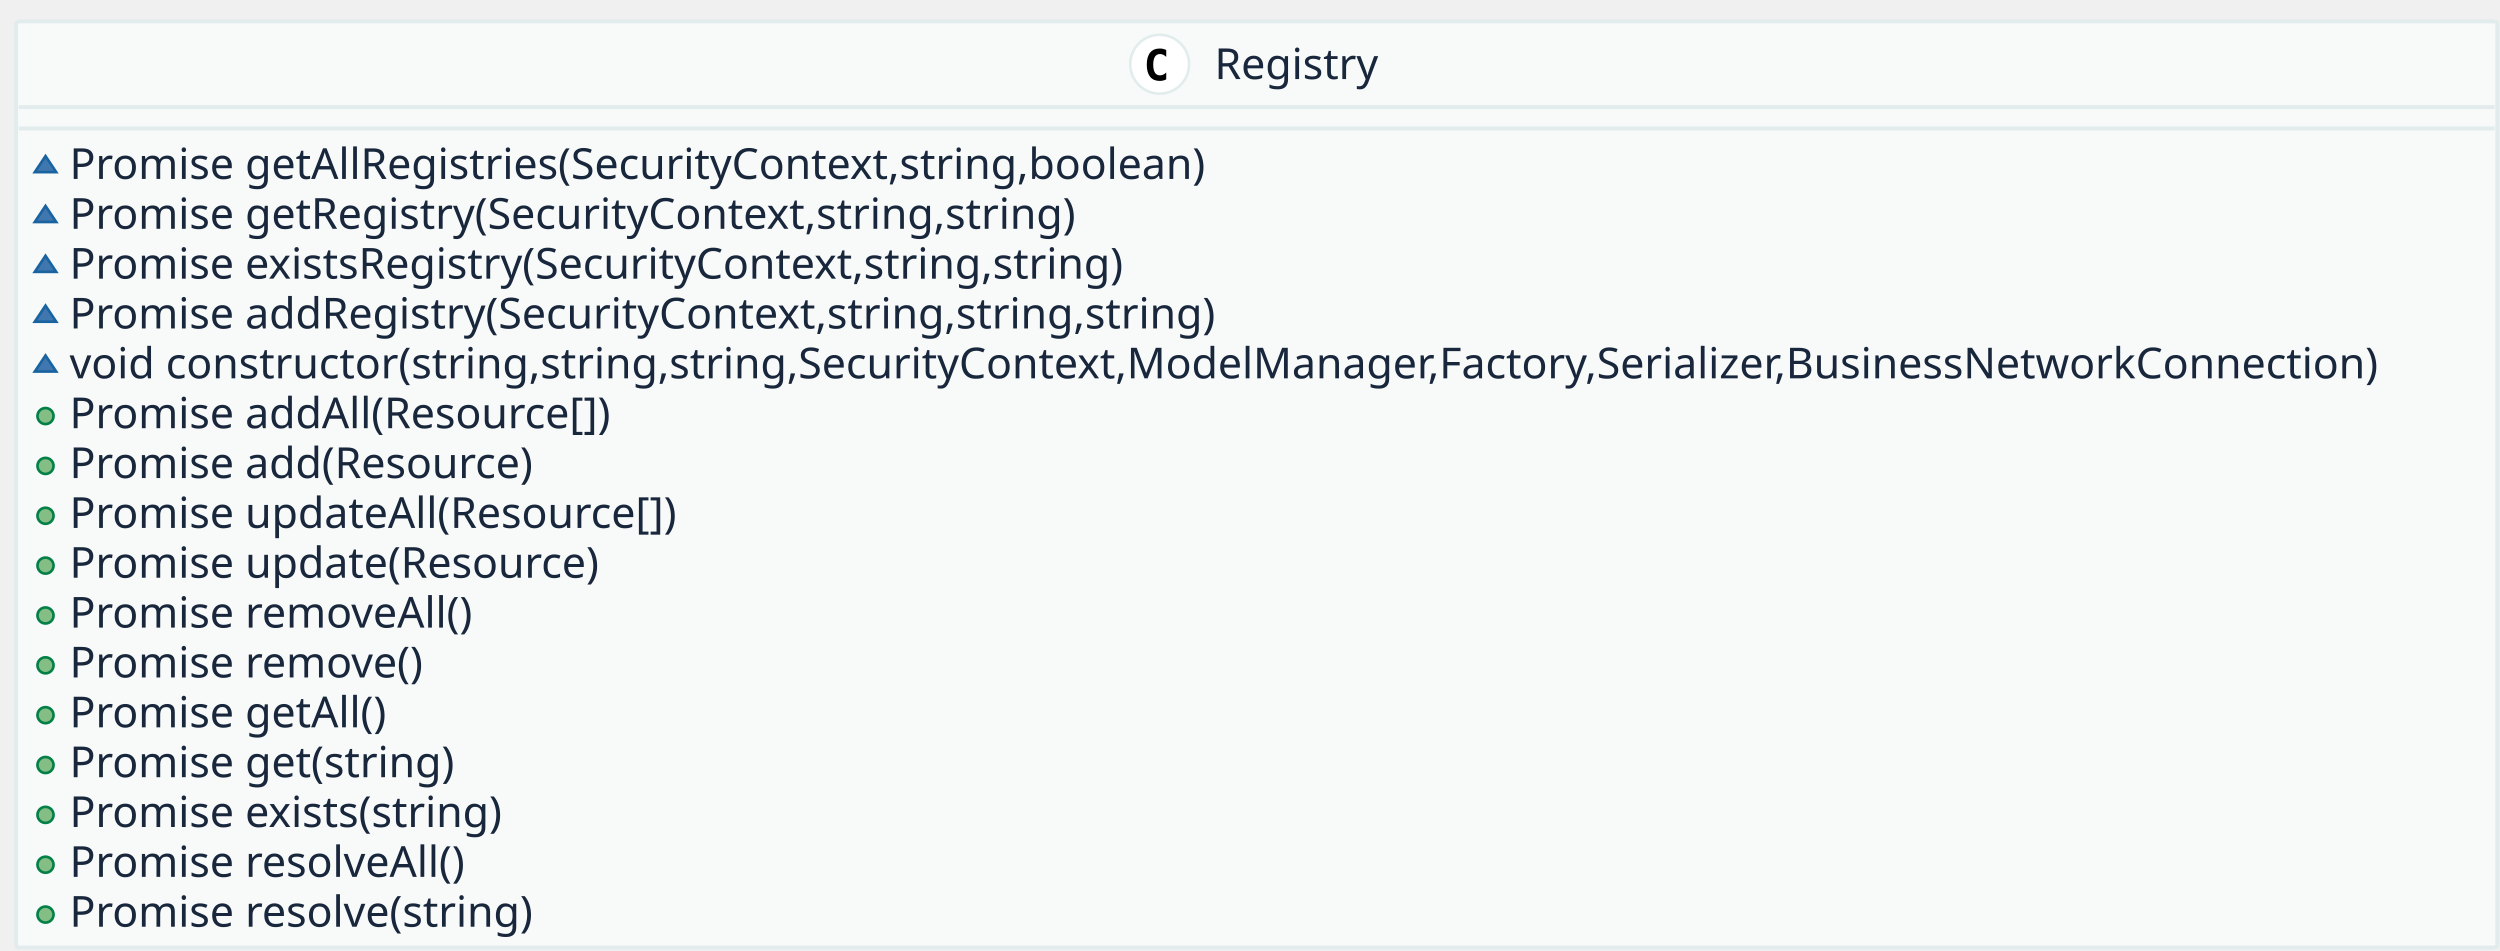
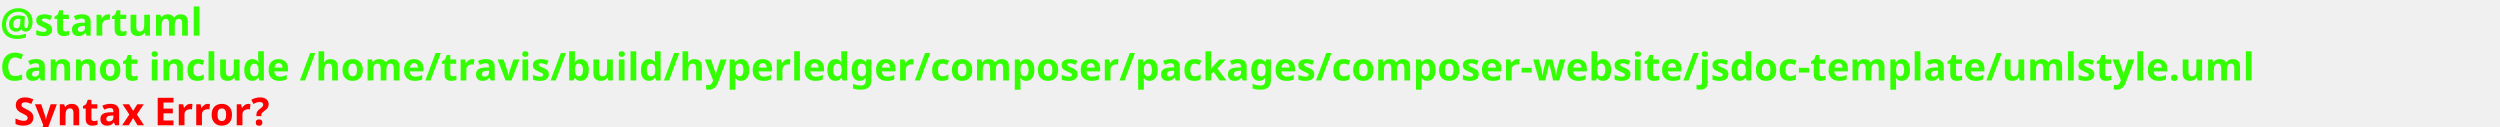
- <svg xmlns="http://www.w3.org/2000/svg" contentScriptType="application/ecmascript" contentStyleType="text/css" height="355px" preserveAspectRatio="none" style="width:934px;height:355px;" version="1.1" viewBox="0 0 934 355" width="934px" zoomAndPan="magnify">
+ <svg xmlns="http://www.w3.org/2000/svg" contentScriptType="application/ecmascript" contentStyleType="text/css" height="46px" preserveAspectRatio="none" style="width:910px;height:46px;background:#000000;" version="1.1" viewBox="0 0 910 46" width="910px" zoomAndPan="magnify">
  <defs />
  <g>
-     <rect fill="#F8FAFA" height="346" rx="1" ry="1" style="stroke: #E3ECEC; stroke-width: 1.5;" width="927" x="6" y="8" />
-     <ellipse cx="433.25" cy="24" fill="#FFFFFF" rx="11" ry="11" style="stroke: #E3ECEC; stroke-width: 1.0;" />
-     <path d="M435.703,29.656 Q435.156,29.938 434.555,30.086 Q433.953,30.234 433.281,30.234 Q430.922,30.234 429.68,28.672 Q428.438,27.109 428.438,24.172 Q428.438,21.234 429.68,19.68 Q430.922,18.125 433.281,18.125 Q433.953,18.125 434.562,18.266 Q435.172,18.406 435.703,18.688 L435.703,21.25 Q435.109,20.703 434.547,20.445 Q433.984,20.188 433.391,20.188 Q432.125,20.188 431.484,21.195 Q430.844,22.203 430.844,24.172 Q430.844,26.141 431.484,27.148 Q432.125,28.156 433.391,28.156 Q433.984,28.156 434.547,27.898 Q435.109,27.641 435.703,27.094 L435.703,29.656 Z " />
-     <text fill="#19273C" font-family="sans-serif" font-size="16" lengthAdjust="spacingAndGlyphs" textLength="64" x="453.75" y="29.539">Registry</text>
-     <line style="stroke: #E3ECEC; stroke-width: 1.5;" x1="7" x2="932" y1="40" y2="40" />
-     <line style="stroke: #E3ECEC; stroke-width: 1.5;" x1="7" x2="932" y1="48" y2="48" />
-     <polygon fill="#4177AF" points="17,58.312,13,64.312,21,64.312" style="stroke: #1963A0; stroke-width: 1.0;" />
-     <text fill="#19273C" font-family="sans-serif" font-size="16" lengthAdjust="spacingAndGlyphs" textLength="439" x="26" y="66.852">Promise getAllRegistries(SecurityContext,string,boolean)</text>
-     <polygon fill="#4177AF" points="17,76.938,13,82.938,21,82.938" style="stroke: #1963A0; stroke-width: 1.0;" />
-     <text fill="#19273C" font-family="sans-serif" font-size="16" lengthAdjust="spacingAndGlyphs" textLength="394" x="26" y="85.477">Promise getRegistry(SecurityContext,string,string)</text>
-     <polygon fill="#4177AF" points="17,95.562,13,101.562,21,101.562" style="stroke: #1963A0; stroke-width: 1.0;" />
-     <text fill="#19273C" font-family="sans-serif" font-size="16" lengthAdjust="spacingAndGlyphs" textLength="415" x="26" y="104.102">Promise existsRegistry(SecurityContext,string,string)</text>
-     <polygon fill="#4177AF" points="17,114.188,13,120.188,21,120.188" style="stroke: #1963A0; stroke-width: 1.0;" />
-     <text fill="#19273C" font-family="sans-serif" font-size="16" lengthAdjust="spacingAndGlyphs" textLength="448" x="26" y="122.727">Promise addRegistry(SecurityContext,string,string,string)</text>
-     <polygon fill="#4177AF" points="17,132.812,13,138.812,21,138.812" style="stroke: #1963A0; stroke-width: 1.0;" />
-     <text fill="#19273C" font-family="sans-serif" font-size="16" lengthAdjust="spacingAndGlyphs" textLength="901" x="26" y="141.352">void constructor(string,string,string,SecurityContext,ModelManager,Factory,Serializer,BusinessNetworkConnection)</text>
-     <ellipse cx="17" cy="155.438" fill="#84BE84" rx="3" ry="3" style="stroke: #038048; stroke-width: 1.0;" />
-     <text fill="#19273C" font-family="sans-serif" font-size="16" lengthAdjust="spacingAndGlyphs" textLength="212" x="26" y="159.977">Promise addAll(Resource[])</text>
-     <ellipse cx="17" cy="174.062" fill="#84BE84" rx="3" ry="3" style="stroke: #038048; stroke-width: 1.0;" />
-     <text fill="#19273C" font-family="sans-serif" font-size="16" lengthAdjust="spacingAndGlyphs" textLength="183" x="26" y="178.602">Promise add(Resource)</text>
-     <ellipse cx="17" cy="192.688" fill="#84BE84" rx="3" ry="3" style="stroke: #038048; stroke-width: 1.0;" />
-     <text fill="#19273C" font-family="sans-serif" font-size="16" lengthAdjust="spacingAndGlyphs" textLength="237" x="26" y="197.227">Promise updateAll(Resource[])</text>
-     <ellipse cx="17" cy="211.312" fill="#84BE84" rx="3" ry="3" style="stroke: #038048; stroke-width: 1.0;" />
-     <text fill="#19273C" font-family="sans-serif" font-size="16" lengthAdjust="spacingAndGlyphs" textLength="208" x="26" y="215.852">Promise update(Resource)</text>
-     <ellipse cx="17" cy="229.938" fill="#84BE84" rx="3" ry="3" style="stroke: #038048; stroke-width: 1.0;" />
-     <text fill="#19273C" font-family="sans-serif" font-size="16" lengthAdjust="spacingAndGlyphs" textLength="156" x="26" y="234.477">Promise removeAll()</text>
-     <ellipse cx="17" cy="248.562" fill="#84BE84" rx="3" ry="3" style="stroke: #038048; stroke-width: 1.0;" />
-     <text fill="#19273C" font-family="sans-serif" font-size="16" lengthAdjust="spacingAndGlyphs" textLength="139" x="26" y="253.102">Promise remove()</text>
-     <ellipse cx="17" cy="267.188" fill="#84BE84" rx="3" ry="3" style="stroke: #038048; stroke-width: 1.0;" />
-     <text fill="#19273C" font-family="sans-serif" font-size="16" lengthAdjust="spacingAndGlyphs" textLength="122" x="26" y="271.727">Promise getAll()</text>
-     <ellipse cx="17" cy="285.812" fill="#84BE84" rx="3" ry="3" style="stroke: #038048; stroke-width: 1.0;" />
-     <text fill="#19273C" font-family="sans-serif" font-size="16" lengthAdjust="spacingAndGlyphs" textLength="150" x="26" y="290.352">Promise get(string)</text>
-     <ellipse cx="17" cy="304.438" fill="#84BE84" rx="3" ry="3" style="stroke: #038048; stroke-width: 1.0;" />
-     <text fill="#19273C" font-family="sans-serif" font-size="16" lengthAdjust="spacingAndGlyphs" textLength="171" x="26" y="308.977">Promise exists(string)</text>
-     <ellipse cx="17" cy="323.062" fill="#84BE84" rx="3" ry="3" style="stroke: #038048; stroke-width: 1.0;" />
-     <text fill="#19273C" font-family="sans-serif" font-size="16" lengthAdjust="spacingAndGlyphs" textLength="153" x="26" y="327.602">Promise resolveAll()</text>
-     <ellipse cx="17" cy="341.688" fill="#84BE84" rx="3" ry="3" style="stroke: #038048; stroke-width: 1.0;" />
-     <text fill="#19273C" font-family="sans-serif" font-size="16" lengthAdjust="spacingAndGlyphs" textLength="181" x="26" y="346.227">Promise resolve(string)</text>
+     <text fill="#33FF02" font-family="sans-serif" font-size="14" font-weight="bold" lengthAdjust="spacingAndGlyphs" textLength="79" x="0" y="12.995">@startuml</text>
+     <text fill="#33FF02" font-family="sans-serif" font-size="14" font-weight="bold" lengthAdjust="spacingAndGlyphs" textLength="909" x="0" y="29.292">Cannot include /home/travis/build/hyperledger/composer/packages/composer-website/jsdoc-template/umlstyle.uml</text>
+     <text fill="#33FF02" font-family="sans-serif" font-size="14" font-weight="bold" lengthAdjust="spacingAndGlyphs" textLength="0" x="5" y="45.589" />
+     <text fill="#FF0000" font-family="sans-serif" font-size="14" font-weight="bold" lengthAdjust="spacingAndGlyphs" textLength="106" x="5" y="45.589">Syntax Error?</text>
  </g>
</svg>
